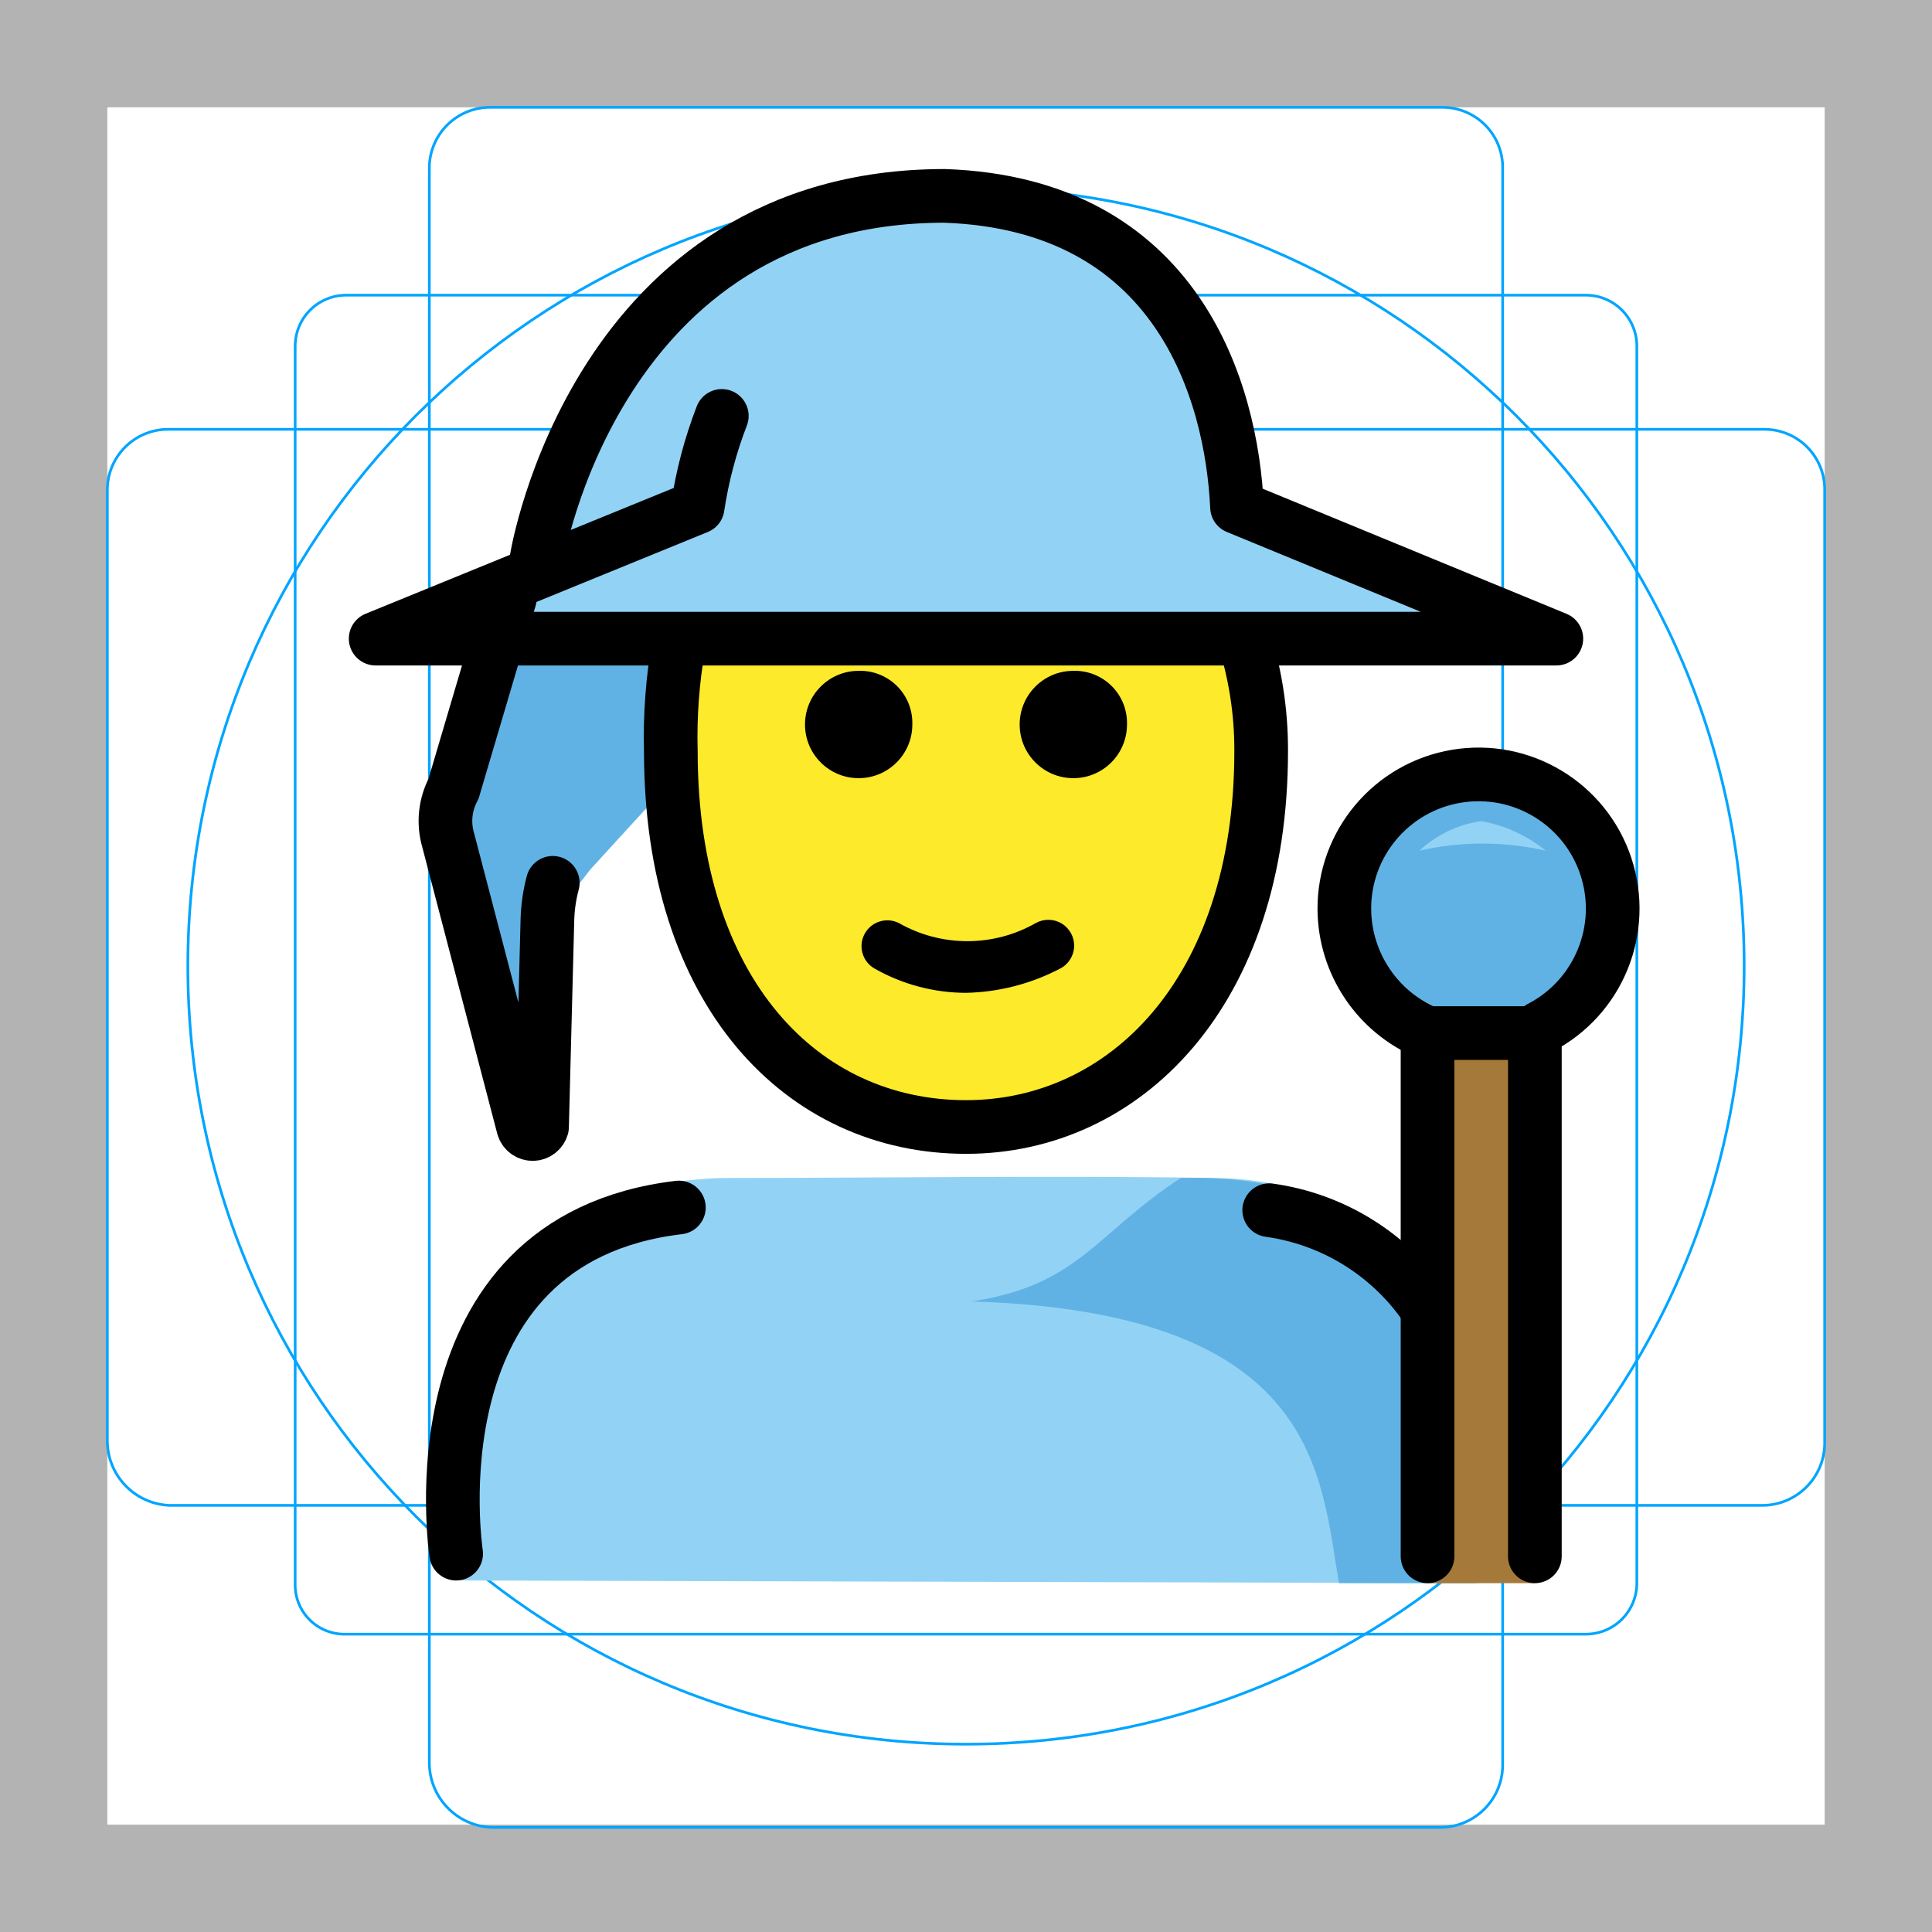
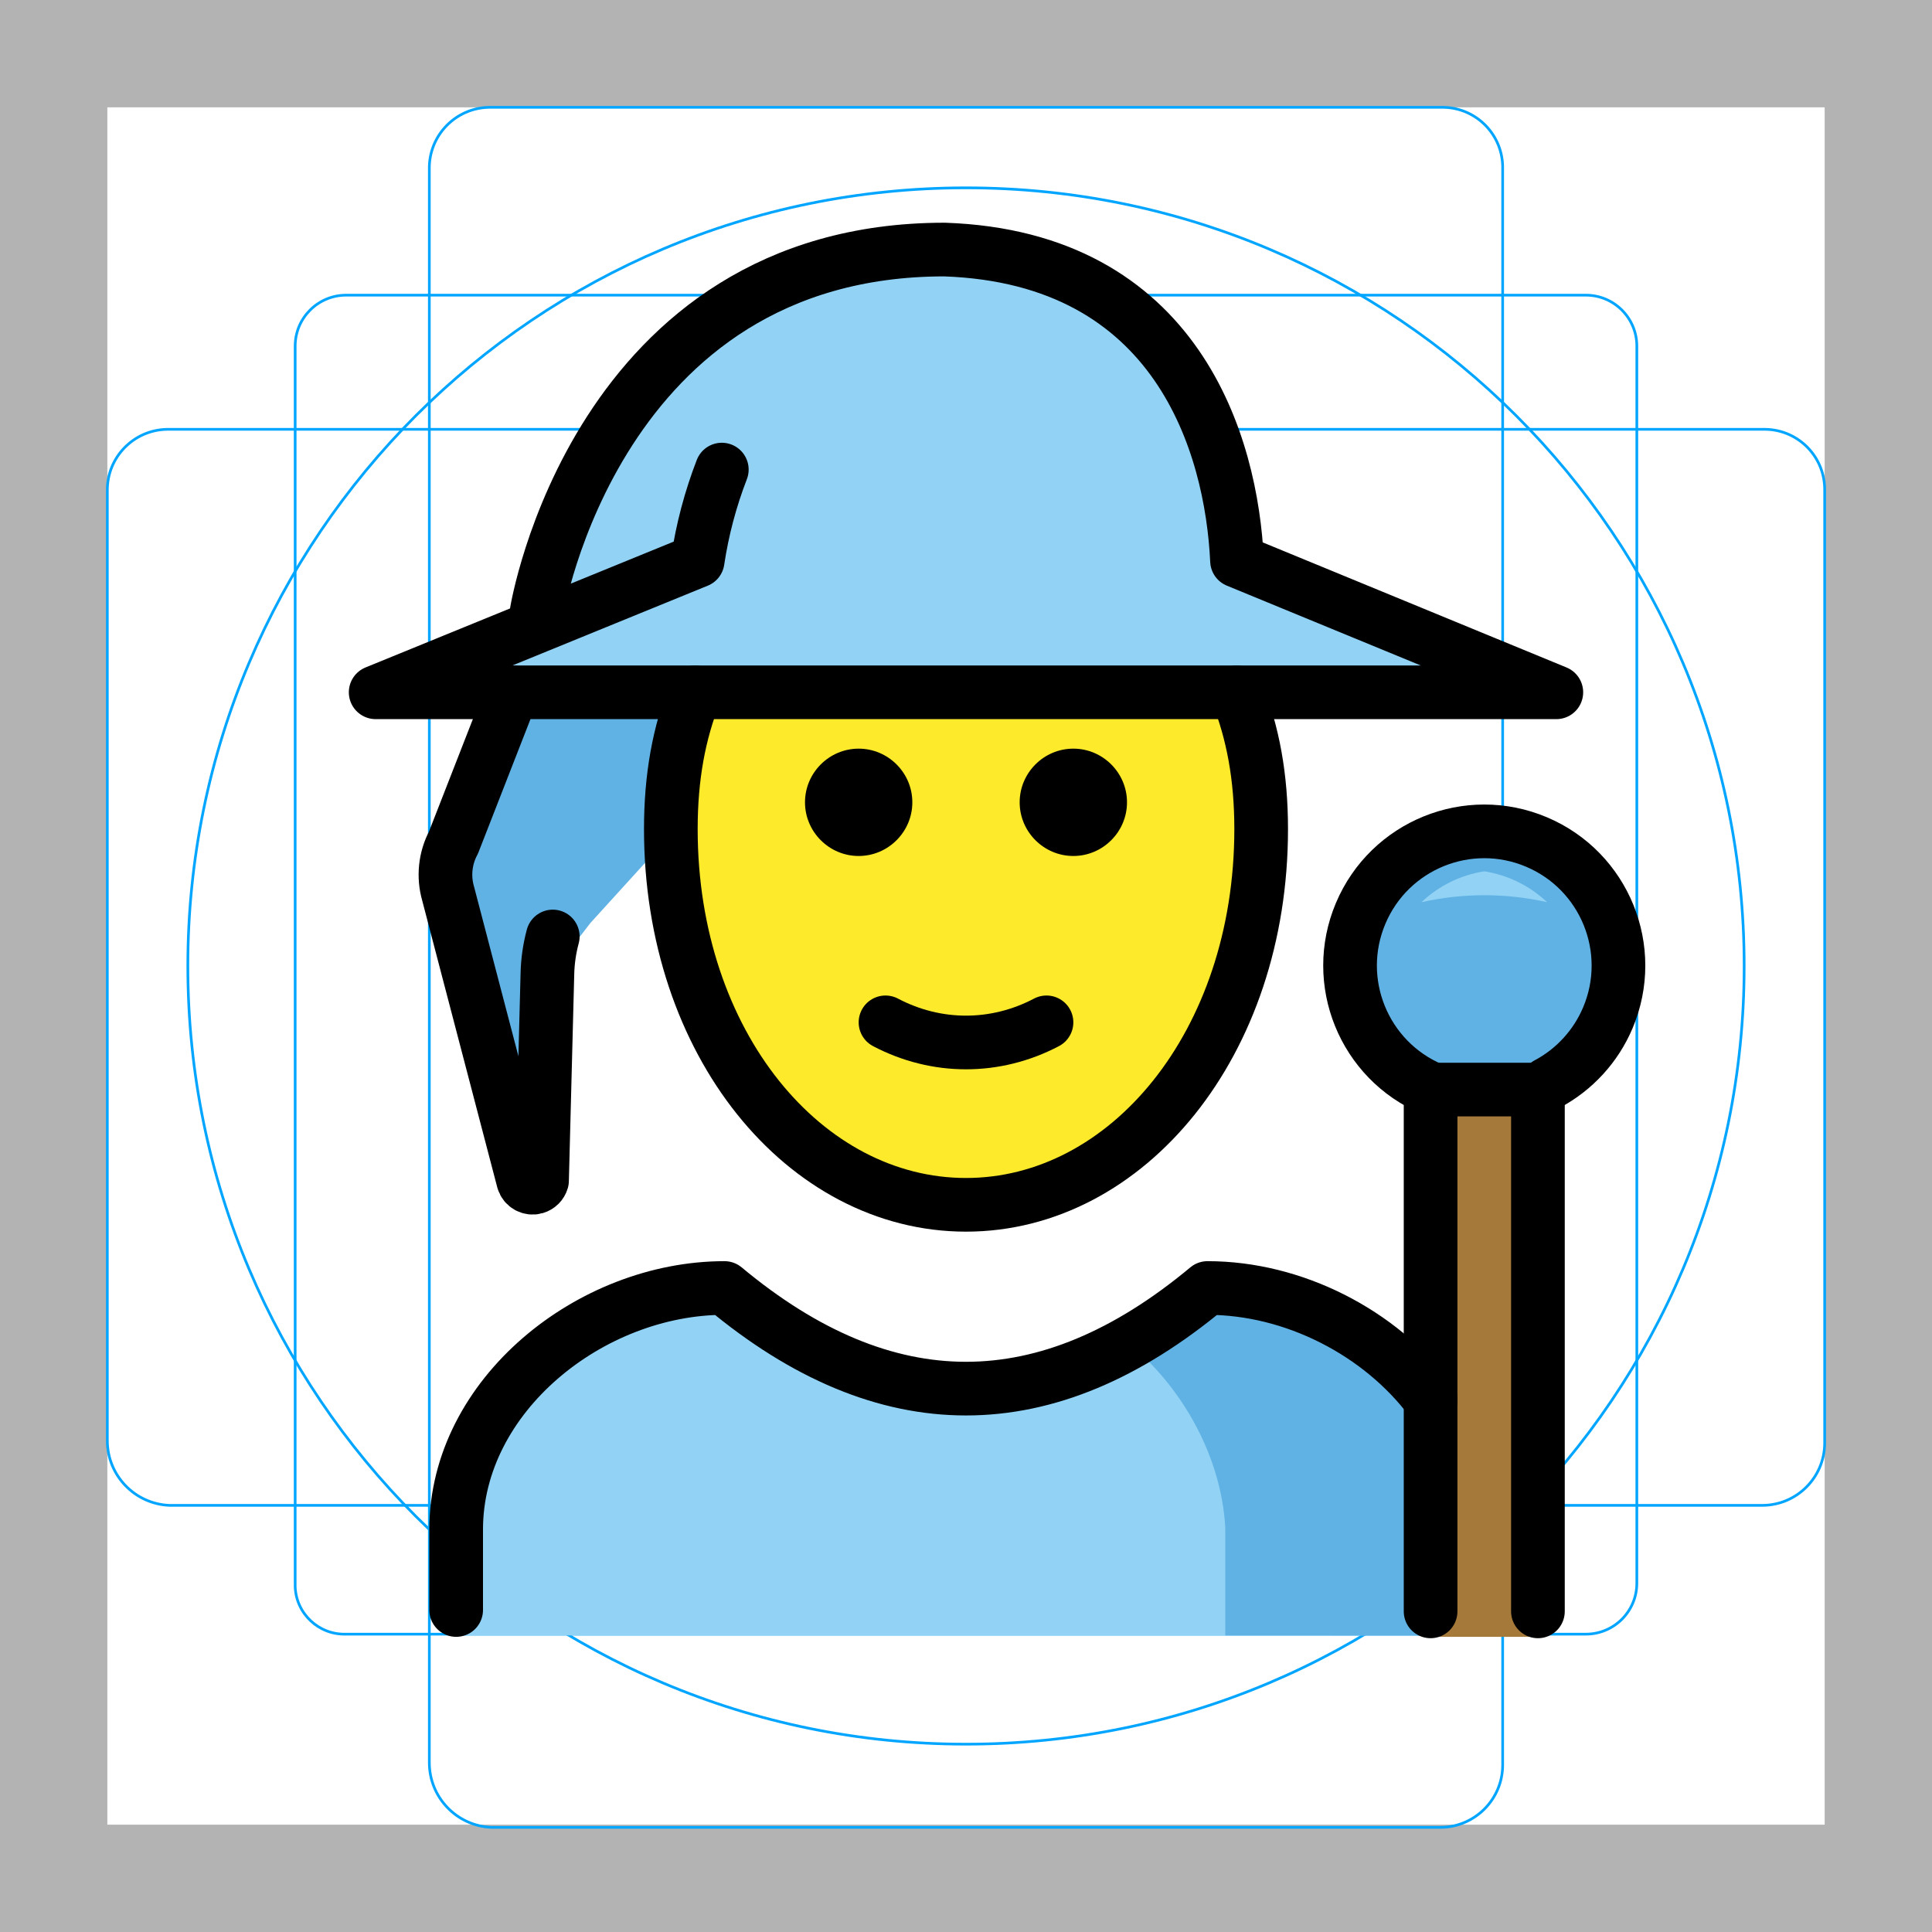
- <svg xmlns="http://www.w3.org/2000/svg" id="emoji" viewBox="0 0 72 72">
+ <svg xmlns="http://www.w3.org/2000/svg" id="emoji" x="0" y="0" viewBox="0 0 72 72" version="1.1">
  <g id="grid">
-     <path fill="#b3b3b3" d="M68,4V68H4V4H68m4-4H0V72H72Z" />
-     <path fill="none" stroke="#00a5ff" stroke-miterlimit="10" stroke-width="0.1" d="M12.9,11H59.1A1.899,1.899,0,0,1,61,12.9h0V59a1.899,1.899,0,0,1-1.9,1.9H12.9A1.837,1.837,0,0,1,11,59h0V12.9A1.899,1.899,0,0,1,12.9,11Z" />
-     <path fill="none" stroke="#00a5ff" stroke-miterlimit="10" stroke-width="0.1" d="M18.3,4H53.8A2.243,2.243,0,0,1,56,6.3V65.8a2.326,2.326,0,0,1-2.3,2.3H18.3A2.414,2.414,0,0,1,16,65.7V6.3A2.263,2.263,0,0,1,18.3,4Z" />
-     <path fill="none" stroke="#00a5ff" stroke-miterlimit="10" stroke-width="0.1" d="M68,18.3V53.8a2.326,2.326,0,0,1-2.3,2.3H6.3A2.414,2.414,0,0,1,4,53.7V18.3A2.263,2.263,0,0,1,6.3,16H65.8A2.243,2.243,0,0,1,68,18.3Z" />
-     <circle cx="36" cy="36" r="29" fill="none" stroke="#00a5ff" stroke-miterlimit="10" stroke-width="0.1" />
+     <path fill="#B3B3B3" d="M68,4v64H4V4H68 M72,0H0v72h72V0z" />
+     <path fill="none" stroke="#00A5FF" stroke-miterlimit="10" stroke-width="0.1" d="M12.9,11h46.2 c1.049-0.001,1.899,0.849,1.9,1.897c0,0.001,0,0.002,0,0.003l0,0V59c0.001,1.049-0.849,1.899-1.897,1.9 c-0.001,0-0.002,0-0.003,0H12.9c-1.014,0.035-1.865-0.758-1.9-1.772c-0.002-0.043-0.002-0.085,0-0.128l0,0V12.9 c-0.001-1.049,0.849-1.899,1.897-1.9C12.898,11,12.899,11,12.9,11z" />
+     <path fill="none" stroke="#00A5FF" stroke-miterlimit="10" stroke-width="0.1" d="M18.3,4h35.5 c1.238,0.023,2.223,1.046,2.2,2.284C56,6.289,56,6.295,56,6.3v59.5c-0.014,1.264-1.036,2.286-2.3,2.3H18.3 c-1.283-0.061-2.294-1.115-2.3-2.4V6.3c-0.021-1.25,0.976-2.279,2.225-2.3C18.25,4,18.275,4,18.3,4z" />
+     <path fill="none" stroke="#00A5FF" stroke-miterlimit="10" stroke-width="0.1" d="M68,18.3v35.5 c-0.014,1.264-1.036,2.286-2.3,2.3H6.3c-1.283-0.061-2.294-1.115-2.3-2.4V18.3c-0.021-1.25,0.976-2.279,2.225-2.3 c0.025-0,0.05-0,0.075,0h59.5c1.238,0.023,2.223,1.046,2.2,2.284C68,18.289,68,18.295,68,18.3z" />
+     <circle cx="36" cy="36" r="29" fill="none" stroke="#00A5FF" stroke-miterlimit="10" stroke-width="0.1" />
  </g>
  <g id="color">
-     <path fill="#92d3f5" d="M55.1,59s2-15.1-10-15.1c-5.6-.1-12.4,0-17.9,0-12,0-10,15-10,15" />
-     <path fill="#61b2e4" d="M44,43.9c-3.2,2.1-3.8,4-7.8,4.6,13,.4,13,6.5,13.7,10.5H55S57.6,43.5,44,43.9Z" />
-     <path fill="#92d3f5" d="M46.1,18.9c-.2-4.3-1.9-11.3-10.6-11.6-12,0-14.6,11-14.6,11l-1,2-.6,1.2L14,23.7h4.5l-1.6,5.7a2.539,2.539,0,0,0-.2,1.9L19.5,42a.365.365,0,0,0,.7,0l.2-7.7A4.645,4.645,0,0,1,21,32l1,.4,8-8.7H58Z" />
-     <path fill="#61b2e4" d="M18.4,23.7l-1.6,5.7a2.539,2.539,0,0,0-.2,1.9L19.5,42a.365.365,0,0,0,.7,0l.2-7.7c0-.9.2.2.6-.6l1-1.3,8-8.8H45.9" />
-     <path fill="#61b2e4" d="M53.2,38.5a5.037,5.037,0,0,1-3.1-4.6,5,5,0,1,1,7.3,4.4" />
-     <polyline fill="#a57939" points="57.2 59 57.2 38.3 53.2 38.3 53.2 59" />
-     <path fill="#92d3f5" d="M55.2,30.6a4.281,4.281,0,0,0-2.3,1.1,10.64,10.64,0,0,1,4.7,0A5.293,5.293,0,0,0,55.2,30.6Z" />
+     <path fill="#92D3F5" d="M58,25.7l-11.9-4.8c-0.2-4.3-1.9-11.3-10.6-11.6c-12,0-14.6,11-14.6,11l-1,2l-0.6,1.2L14,25.7" />
+     <path fill="#61B2E4" d="M19.086,25.7L16.8,31.4c-0.311,0.583-0.383,1.265-0.2,1.9L19.5,44 c0.056,0.193,0.259,0.304,0.452,0.248C20.072,44.213,20.165,44.12,20.2,44l0.2-7.7l0.6-0.6l1-1.3l8-8.8" />
+     <path fill="#92D3F5" d="M17,60.949v-4c0-4.994,5.008-9,10-9c6,5,12,5,18,0c4.994,0,10,4.006,10,9v4" />
+     <path fill="#61B2E4" d="M45.662,60.949v-4.012c-0.14-2.631-1.594-5.262-3.648-6.912 c0.995-0.554,1.99-1.246,2.986-2.075c4.994,0,10,4.006,10,9v4" />
+     <path fill="#61B2E4" d="M53.368,40.539c-2.544-1.075-3.735-4.008-2.66-6.552s4.008-3.735,6.552-2.66 s3.735,4.008,2.66,6.552c-0.448,1.06-1.248,1.933-2.265,2.472" />
+     <path fill="#92D3F5" d="M55.315,32.472c-0.879,0.137-1.695,0.538-2.34,1.15c1.541-0.347,3.139-0.347,4.68,0 C57.009,33.01,56.193,32.609,55.315,32.472z" />
+     <polyline fill="#A57939" points="57.314,61 57.314,40.539 53.314,40.539 53.314,61" />
  </g>
  <g id="skin">
-     <path fill="#fcea2b" d="M25.5,24.2v4.4c-2.1,8,7,13.8,10.4,13.4,3.4.2,9.7-3.4,10.4-8.7V24" />
+     <path fill="#FCEA2B" d="M25.907,25.8C25.302,27.315,25,28.956,25,30.9c0,8,5,14,11,14s11-6,11-14 c0-1.944-0.302-3.585-0.906-5.1" />
  </g>
  <g id="line">
-     <path fill="none" stroke="#000" stroke-linecap="round" stroke-linejoin="round" stroke-width="2" d="M25.3,45C15.2,46.2,17,57.9,17,57.9" />
-     <path fill="none" stroke="#000" stroke-linecap="round" stroke-linejoin="round" stroke-width="2" d="M53.2,48.8a8.496,8.496,0,0,0-5.9-3.7" />
-     <path fill="none" stroke="#000" stroke-linecap="round" stroke-linejoin="round" stroke-width="2" d="M19,22.3l-2.1,7.1a2.539,2.539,0,0,0-.2,1.9L19.5,42a.365.365,0,0,0,.7,0l.2-7.7a5.902,5.902,0,0,1,.2-1.4" />
-     <path d="M42,27a2,2,0,1,1-2-2,1.944,1.944,0,0,1,2,2" />
-     <path d="M34,27a2,2,0,1,1-2-2,1.944,1.944,0,0,1,2,2" />
-     <path d="M36,37a6.921,6.921,0,0,1-3.4-.9.962.962,0,0,1,.9-1.7,5.154,5.154,0,0,0,5.1,0,.962.962,0,1,1,.9,1.7A7.911,7.911,0,0,1,36,37Z" />
-     <path fill="none" stroke="#000" stroke-linecap="round" stroke-linejoin="round" stroke-width="2" d="M53.2,38.5a5.037,5.037,0,0,1-3.1-4.6,5,5,0,1,1,7.3,4.4" />
-     <path fill="none" stroke="#000" stroke-linecap="round" stroke-linejoin="round" stroke-width="2" d="M26.9,15.5a15.943,15.943,0,0,0-.9,3.4h0L14,23.8H58L46.1,18.9c-.2-4.3-2.2-11.3-10.9-11.6C22.2,7.3,20,20.8,20,20.8" />
-     <polyline fill="none" stroke="#000" stroke-linecap="round" stroke-linejoin="round" stroke-width="2" points="57.2 58 57.2 38.5 53.2 38.5 53.2 58" />
-     <path fill="none" stroke="#000" stroke-linejoin="round" stroke-width="2" d="M25.3,24a19.611,19.611,0,0,0-.3,4c0,9,4.9,14,11,14,5.9,0,11-5,11-14a13.767,13.767,0,0,0-.7-4.4" />
+     <path fill="none" stroke="#000000" stroke-linecap="round" stroke-linejoin="round" stroke-width="2" d="M19.086,25.8L16.9,31.4 c-0.311,0.583-0.383,1.265-0.2,1.9L19.5,44c0.056,0.193,0.259,0.304,0.452,0.248C20.072,44.213,20.165,44.12,20.2,44 l0.2-7.7c0.01-0.473,0.077-0.943,0.2-1.4" />
+     <path fill="none" stroke="#000000" stroke-linecap="round" stroke-linejoin="round" stroke-width="2" d="M26.9,17.5 c-0.424,1.097-0.726,2.237-0.9,3.4l0,0l-12,4.9h44l-11.9-4.9c-0.2-4.3-2.2-11.3-10.9-11.6C22.2,9.3,20,22.8,20,22.8" />
+     <path fill="none" stroke="#000000" stroke-linecap="round" stroke-linejoin="round" stroke-width="2" d="M53.368,40.59 c-2.544-1.075-3.735-4.008-2.66-6.552s4.008-3.735,6.552-2.66s3.735,4.008,2.66,6.552 c-0.448,1.06-1.248,1.933-2.265,2.472" />
+     <polyline fill="none" stroke="#000000" stroke-linecap="round" stroke-linejoin="round" stroke-width="2" points="57.314,60.051 57.314,40.605 53.314,40.605 53.314,60.051" />
+     <path fill="none" stroke="#000000" stroke-linecap="round" stroke-linejoin="round" stroke-width="2" d="M17,60v-3 c0-4.994,5.008-9,10-9c6,5,12,5,18,0c3.212,0,6.429,1.657,8.316,4.169" />
+     <path d="M42,29.9c0,1.1-0.9,2-2,2s-2-0.9-2-2s0.9-2,2-2S42,28.8,42,29.9" />
+     <path d="M34,29.9c0,1.1-0.9,2-2,2c-1.1,0-2-0.9-2-2s0.9-2,2-2C33.1,27.9,34,28.8,34,29.9" />
+     <path fill="none" stroke="#000000" stroke-linecap="round" stroke-linejoin="round" stroke-width="2" d="M25.907,25.8 C25.302,27.315,25,28.956,25,30.9c0,8,5,14,11,14s11-6,11-14c0-1.944-0.302-3.585-0.906-5.1" />
+     <path fill="none" stroke="#000000" stroke-linecap="round" stroke-linejoin="round" stroke-width="2" d="M33,38.1c1.9,1,4.1,1,6,0" />
  </g>
</svg>
